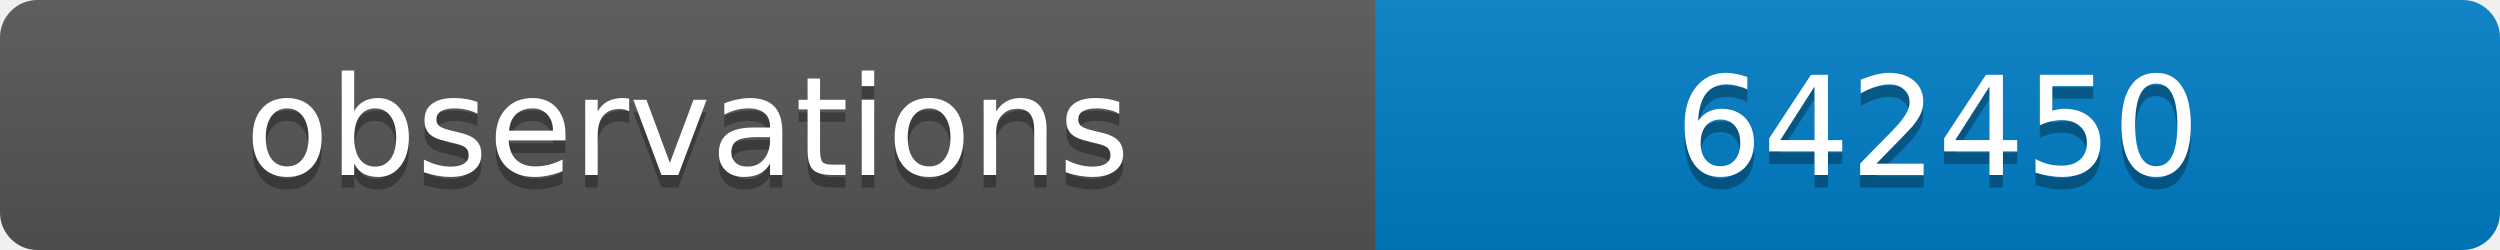
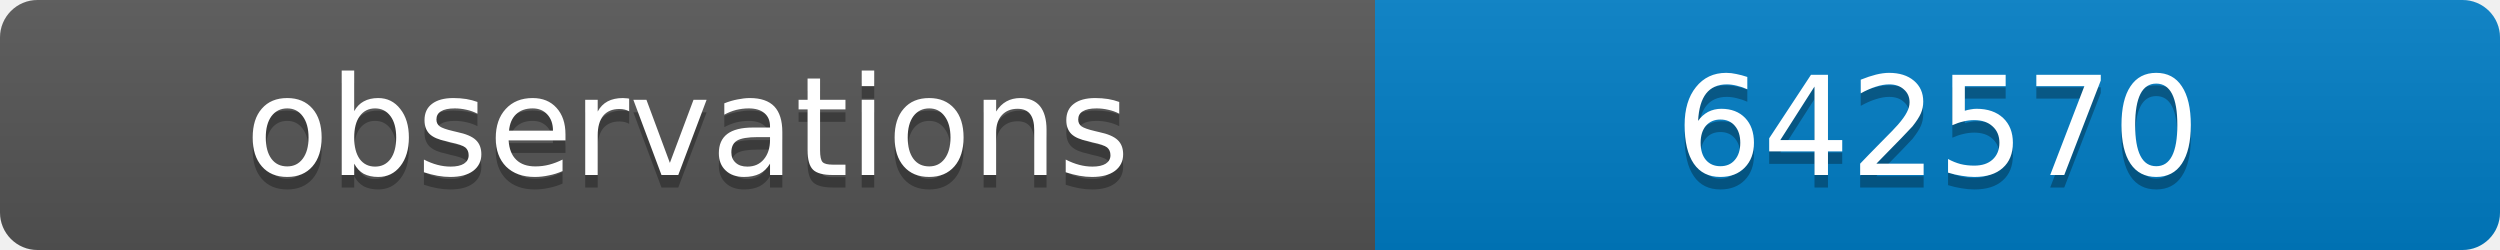
<svg xmlns="http://www.w3.org/2000/svg" width="200" height="20">
  <linearGradient id="b" x2="0" y2="100%">
    <stop offset="0" stop-color="#bbb" stop-opacity=".1" />
    <stop offset="1" stop-opacity=".1" />
  </linearGradient>
  <clipPath id="a">
    <rect width="200" height="20" rx="3" fill="#fff" />
  </clipPath>
  <g clip-path="url(#a)">
    <path fill="#555" d="M0 0h110v20H0z" />
    <path fill="#007ec6" d="M110 0h90v20H110z" />
    <path fill="url(#b)" d="M0 0h200v20H0z" />
  </g>
  <g fill="#fff" text-anchor="middle" font-family="DejaVu Sans,Verdana,Geneva,sans-serif" font-size="11">
    <text x="55" y="15" fill="#010101" fill-opacity=".3">observations</text>
    <text x="55" y="14">observations</text>
-     <text x="155" y="15" fill="#010101" fill-opacity=".3">642450</text>
-     <text x="155" y="14">642450</text>
+     <text x="155" y="15" fill="#010101" fill-opacity=".3">642570</text>
+     <text x="155" y="14">642570</text>
  </g>
</svg>
